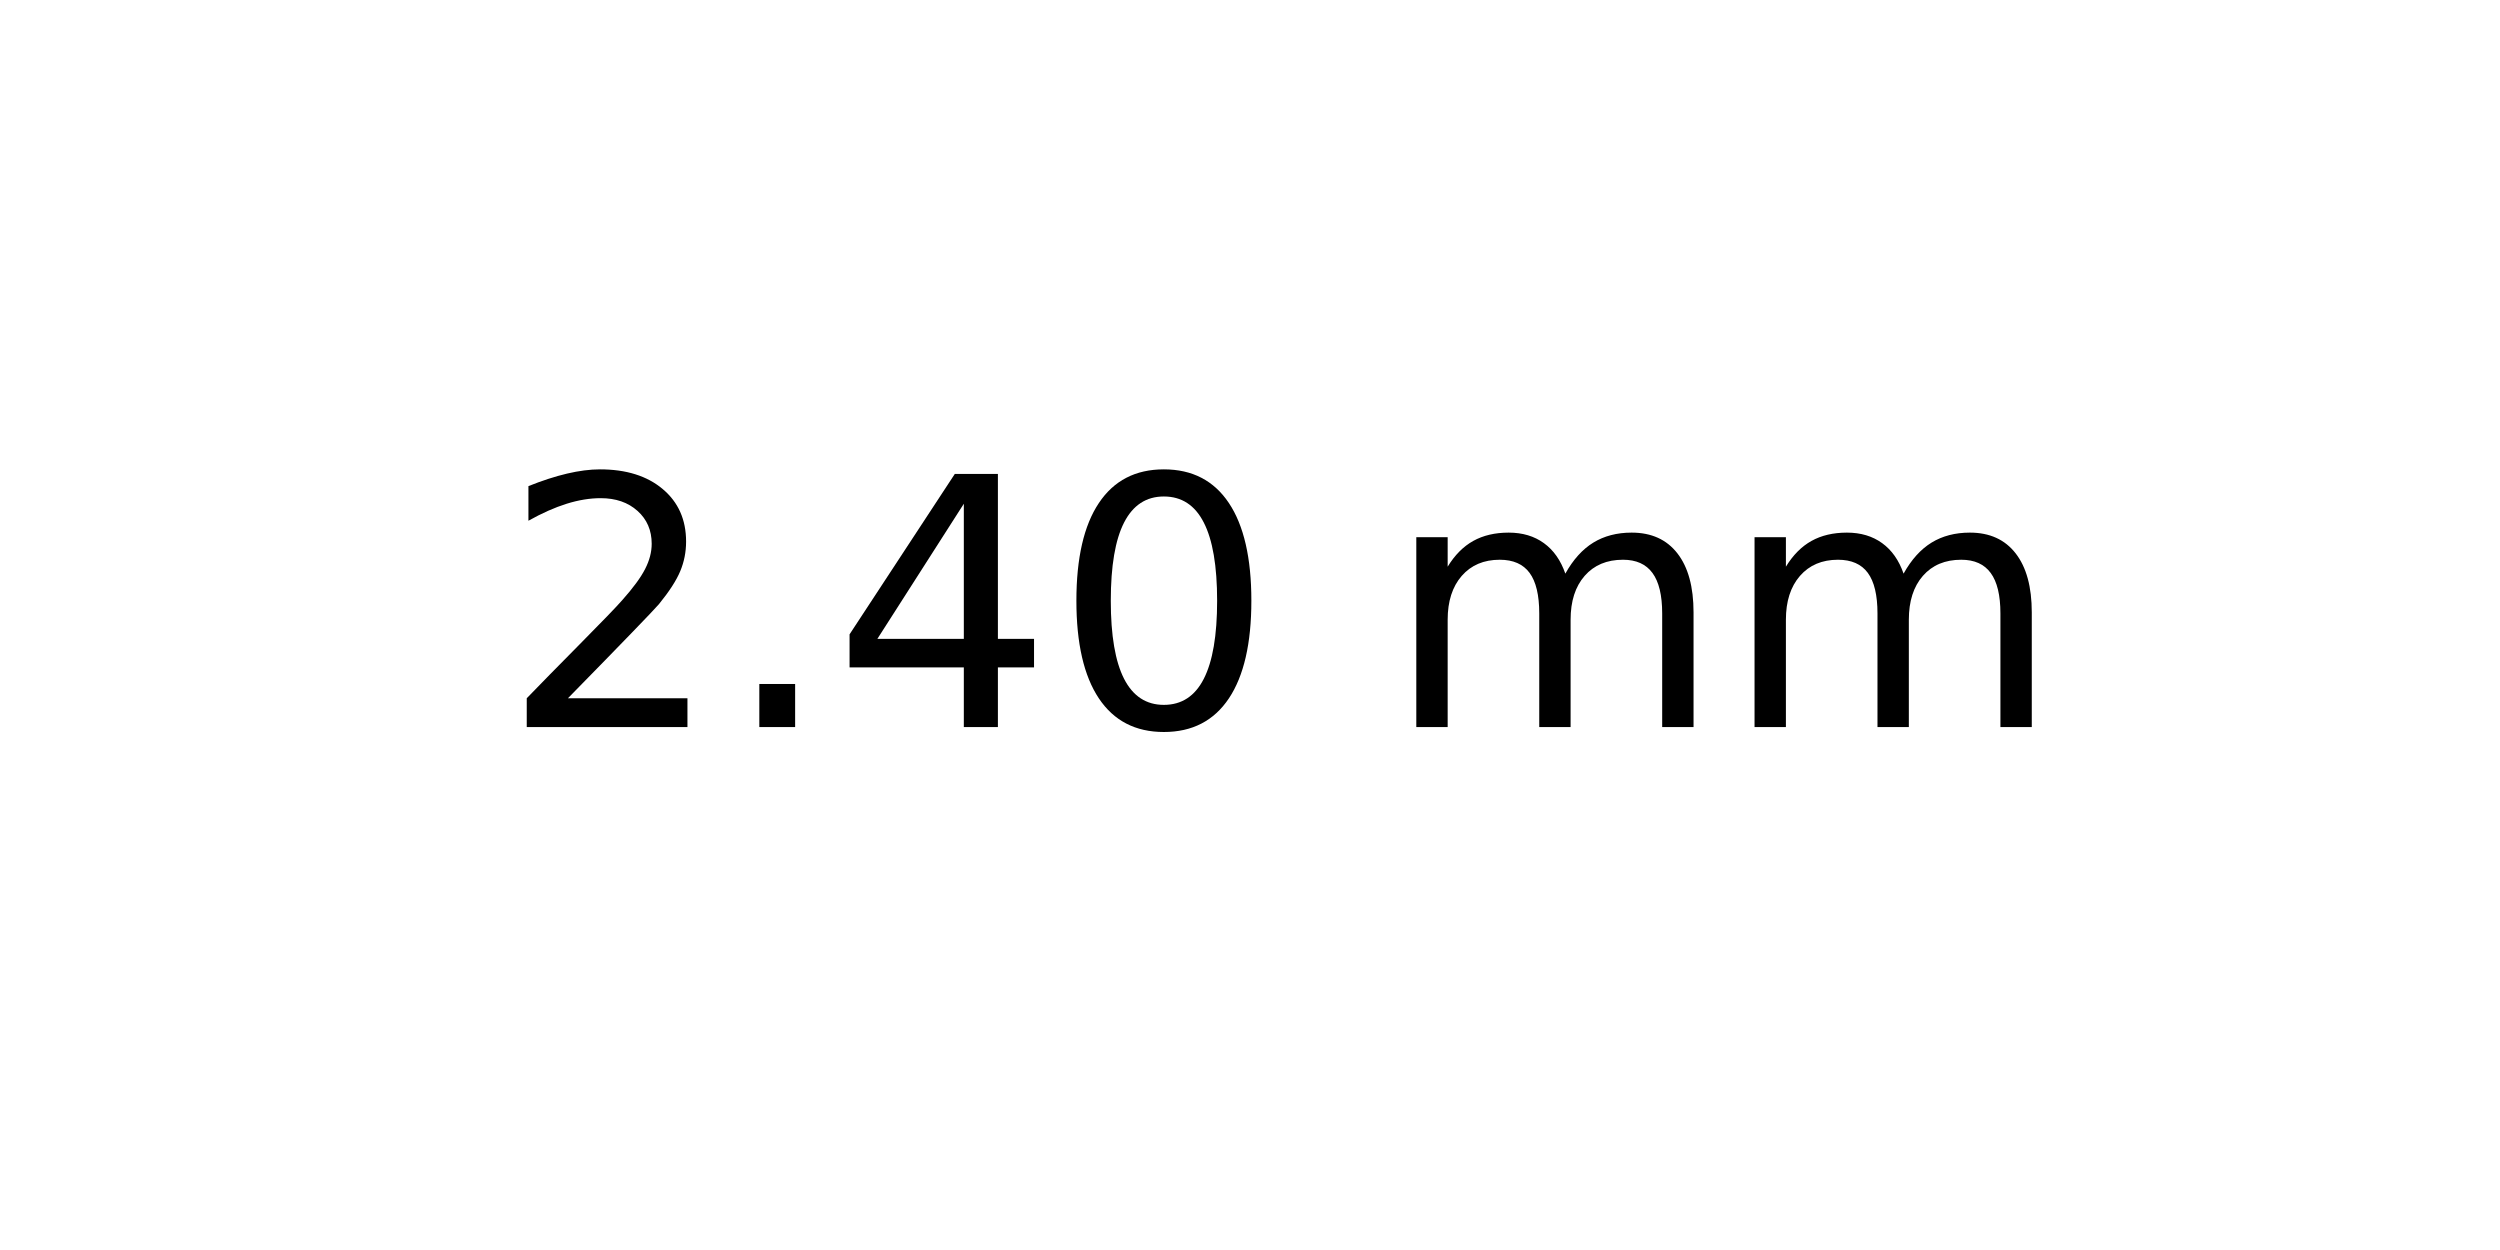
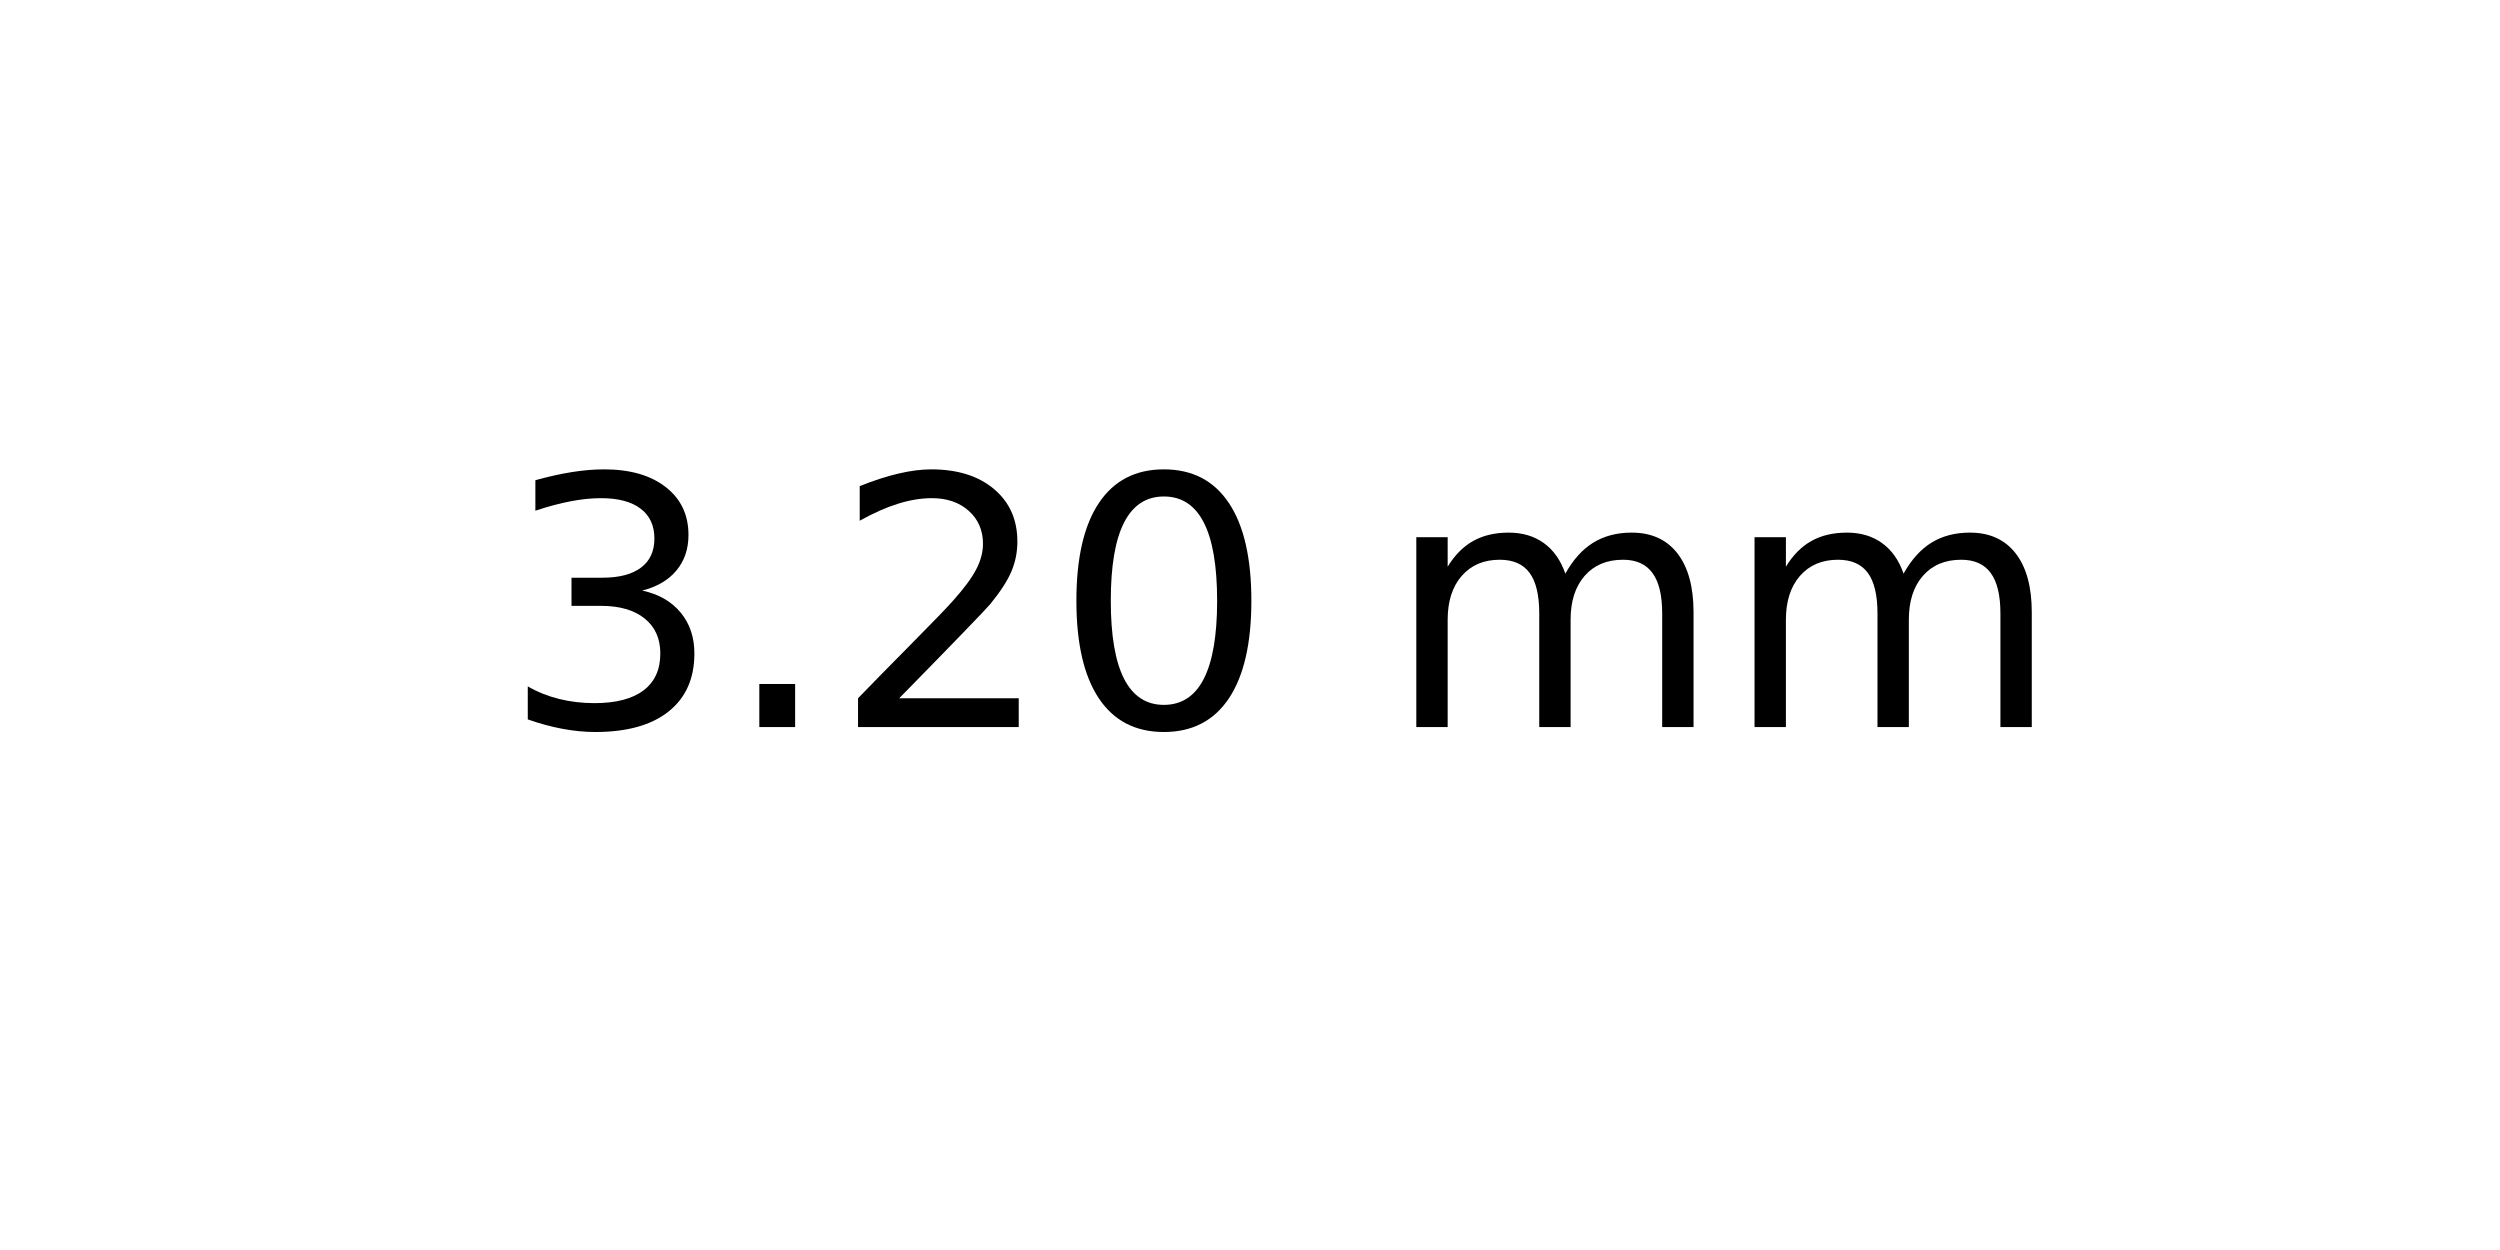
<svg xmlns="http://www.w3.org/2000/svg" xmlns:xlink="http://www.w3.org/1999/xlink" width="72pt" height="36pt" viewBox="0 0 72 36" version="1.1">
  <defs>
    <style type="text/css">*{stroke-linejoin: round; stroke-linecap: butt}</style>
  </defs>
  <g id="figure_1">
    <g id="axes_1">
      <g id="text_1">
        <g transform="translate(14.4375 20.93937) scale(0.1 -0.1)">
          <defs>
+             <path id="DejaVuSans-33" d="M 2597 2516  Q 3050 2419 3304 2112  Q 3559 1806 3559 1356  Q 3559 666 3084 287  Q 2609 -91 1734 -91  Q 1441 -91 1130 -33  Q 819 25 488 141  L 488 750  Q 750 597 1062 519  Q 1375 441 1716 441  Q 2309 441 2620 675  Q 2931 909 2931 1356  Q 2931 1769 2642 2001  Q 2353 2234 1838 2234  L 1294 2234  L 1294 2753  L 1863 2753  Q 2328 2753 2575 2939  Q 2822 3125 2822 3475  Q 2822 3834 2567 4026  Q 2313 4219 1838 4219  Q 1578 4219 1281 4162  Q 984 4106 628 3988  L 628 4550  Q 988 4650 1302 4700  Q 1616 4750 1894 4750  Q 2613 4750 3031 4423  Q 3450 4097 3450 3541  Q 3450 3153 3228 2886  Q 3006 2619 2597 2516  z " transform="scale(0.015625)" />
+             <path id="DejaVuSans-2e" d="M 684 794  L 1344 794  L 1344 0  L 684 0  L 684 794  z " transform="scale(0.015625)" />
            <path id="DejaVuSans-32" d="M 1228 531  L 3431 531  L 3431 0  L 469 0  L 469 531  Q 828 903 1448 1529  Q 2069 2156 2228 2338  Q 2531 2678 2651 2914  Q 2772 3150 2772 3378  Q 2772 3750 2511 3984  Q 2250 4219 1831 4219  Q 1534 4219 1204 4116  Q 875 4013 500 3803  L 500 4441  Q 881 4594 1212 4672  Q 1544 4750 1819 4750  Q 2544 4750 2975 4387  Q 3406 4025 3406 3419  Q 3406 3131 3298 2873  Q 3191 2616 2906 2266  Q 2828 2175 2409 1742  Q 1991 1309 1228 531  z " transform="scale(0.015625)" />
-             <path id="DejaVuSans-2e" d="M 684 794  L 1344 794  L 1344 0  L 684 0  L 684 794  z " transform="scale(0.015625)" />
-             <path id="DejaVuSans-34" d="M 2419 4116  L 825 1625  L 2419 1625  L 2419 4116  z M 2253 4666  L 3047 4666  L 3047 1625  L 3713 1625  L 3713 1100  L 3047 1100  L 3047 0  L 2419 0  L 2419 1100  L 313 1100  L 313 1709  L 2253 4666  z " transform="scale(0.015625)" />
            <path id="DejaVuSans-30" d="M 2034 4250  Q 1547 4250 1301 3770  Q 1056 3291 1056 2328  Q 1056 1369 1301 889  Q 1547 409 2034 409  Q 2525 409 2770 889  Q 3016 1369 3016 2328  Q 3016 3291 2770 3770  Q 2525 4250 2034 4250  z M 2034 4750  Q 2819 4750 3233 4129  Q 3647 3509 3647 2328  Q 3647 1150 3233 529  Q 2819 -91 2034 -91  Q 1250 -91 836 529  Q 422 1150 422 2328  Q 422 3509 836 4129  Q 1250 4750 2034 4750  z " transform="scale(0.015625)" />
            <path id="DejaVuSans-20" transform="scale(0.015625)" />
            <path id="DejaVuSans-6d" d="M 3328 2828  Q 3544 3216 3844 3400  Q 4144 3584 4550 3584  Q 5097 3584 5394 3201  Q 5691 2819 5691 2113  L 5691 0  L 5113 0  L 5113 2094  Q 5113 2597 4934 2840  Q 4756 3084 4391 3084  Q 3944 3084 3684 2787  Q 3425 2491 3425 1978  L 3425 0  L 2847 0  L 2847 2094  Q 2847 2600 2669 2842  Q 2491 3084 2119 3084  Q 1678 3084 1418 2786  Q 1159 2488 1159 1978  L 1159 0  L 581 0  L 581 3500  L 1159 3500  L 1159 2956  Q 1356 3278 1631 3431  Q 1906 3584 2284 3584  Q 2666 3584 2933 3390  Q 3200 3197 3328 2828  z " transform="scale(0.015625)" />
          </defs>
-           <use xlink:href="#DejaVuSans-32" />
+           <use xlink:href="#DejaVuSans-33" />
          <use xlink:href="#DejaVuSans-2e" x="63.623" />
-           <use xlink:href="#DejaVuSans-34" x="95.41" />
+           <use xlink:href="#DejaVuSans-32" x="95.41" />
          <use xlink:href="#DejaVuSans-30" x="159.033" />
          <use xlink:href="#DejaVuSans-20" x="222.656" />
          <use xlink:href="#DejaVuSans-6d" x="254.443" />
          <use xlink:href="#DejaVuSans-6d" x="351.855" />
        </g>
      </g>
    </g>
  </g>
</svg>
